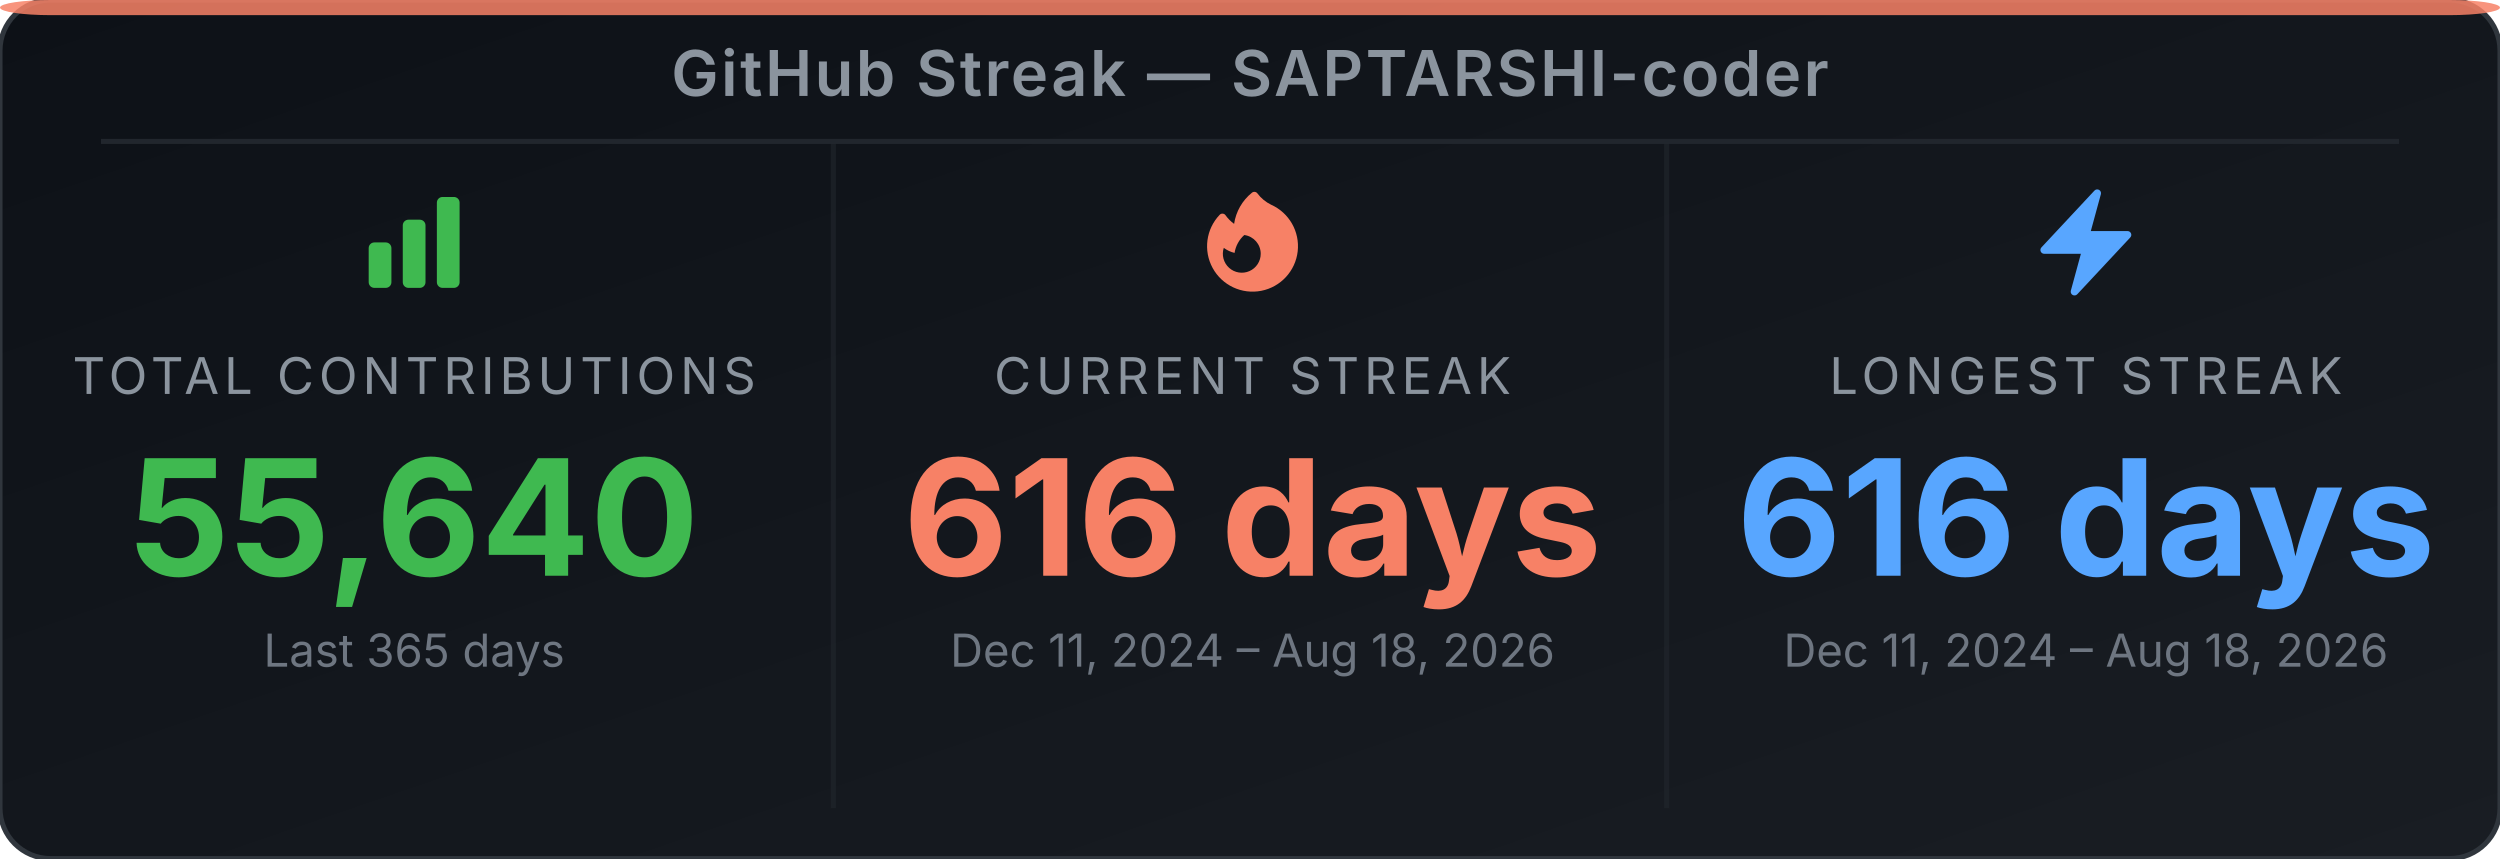
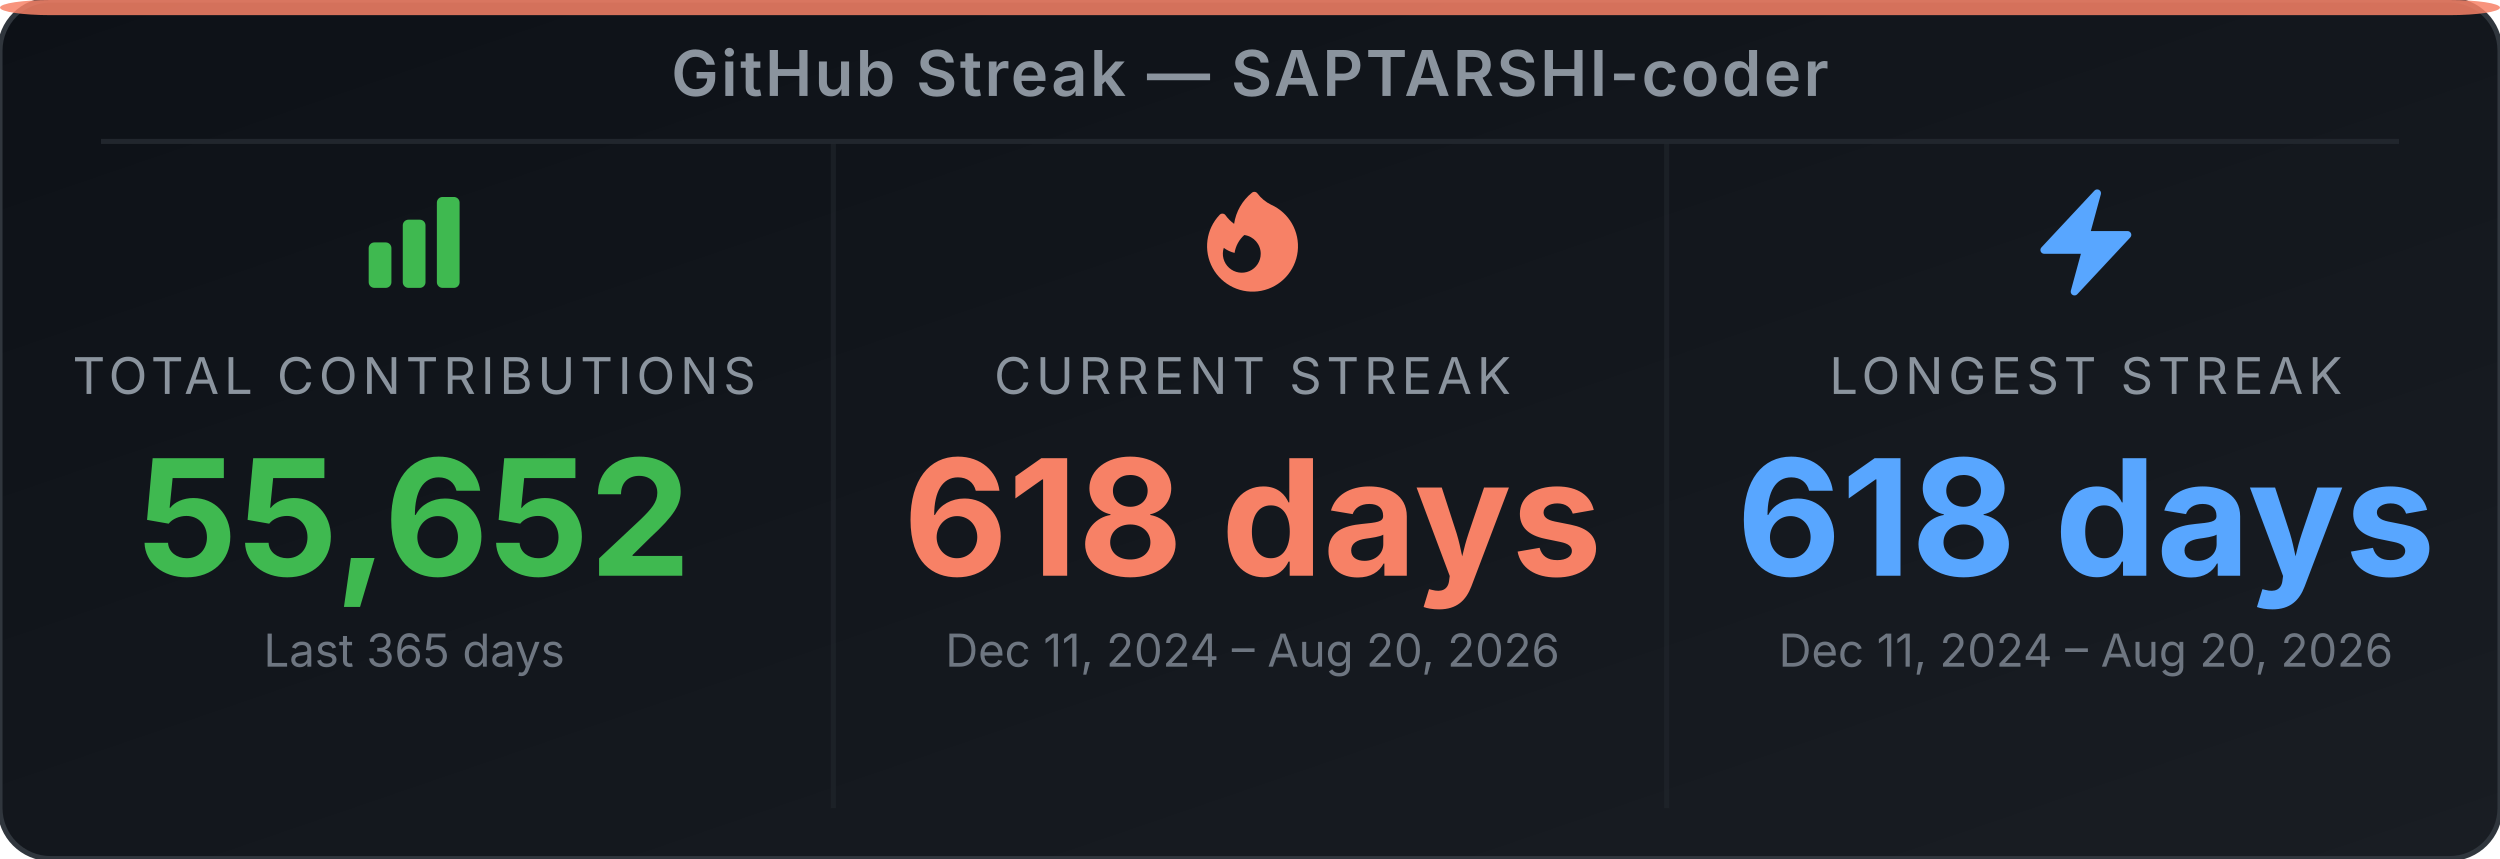
<svg xmlns="http://www.w3.org/2000/svg" width="495" height="170" viewBox="0 0 495 170" role="img" aria-label="GitHub Streak Stats for SAPTARSHI-coder">
  <defs>
-     <linearGradient id="bg-ehyri6" x1="0" y1="0" x2="1" y2="1">
+     <linearGradient id="bg-eumgpu" x1="0" y1="0" x2="1" y2="1">
      <stop offset="0%" stop-color="#0d1117" />
      <stop offset="100%" stop-color="#191d23" />
    </linearGradient>
  </defs>
-   <rect width="495" height="170" rx="10" ry="10" fill="url(#bg-ehyri6)" stroke="#30363d" stroke-width="1" />
+   <rect width="495" height="170" rx="10" ry="10" fill="url(#bg-eumgpu)" stroke="#30363d" stroke-width="1" />
  <rect x="0" y="0" width="495" height="3" rx="10" ry="2" fill="#f78166" opacity="0.85" />
  <text x="247.5" y="19" text-anchor="middle" font-family="'Inter', 'Helvetica Neue', Arial, sans-serif" font-size="12.5" font-weight="600" fill="#8b949e" letter-spacing="0.5">GitHub Streak — SAPTARSHI-coder</text>
  <line x1="20" y1="28" x2="475" y2="28" stroke="#21262d" stroke-width="1" />
  <line x1="165" y1="28" x2="165" y2="160" stroke="#21262d" stroke-width="1" opacity="0.6" />
  <line x1="330" y1="28" x2="330" y2="160" stroke="#21262d" stroke-width="1" opacity="0.6" />
  <svg x="70" y="36" width="24" height="24" viewBox="0 0 24 24">
    <path fill-rule="evenodd" clip-rule="evenodd" d="M3 13.125C3 12.504 3.504 12 4.125 12h2.25c.621 0 1.125.504 1.125 1.125v6.75C7.5 20.496 6.996 21 6.375 21h-2.25A1.125 1.125 0 0 1 3 19.875v-6.75zm6.75-4.5c0-.621.504-1.125 1.125-1.125h2.25c.621 0 1.125.504 1.125 1.125v11.25c0 .621-.504 1.125-1.125 1.125h-2.25a1.125 1.125 0 0 1-1.125-1.125V8.625zm6.75-4.5c0-.621.504-1.125 1.125-1.125h2.25C20.496 3 21 3.504 21 4.125v15.75c0 .621-.504 1.125-1.125 1.125h-2.25a1.125 1.125 0 0 1-1.125-1.125V4.125z" fill="#3fb950" />
  </svg>
  <text x="82" y="78" text-anchor="middle" font-family="'Inter', 'Helvetica Neue', Arial, sans-serif" font-size="10" fill="#8b949e" letter-spacing="1">TOTAL CONTRIBUTIONS</text>
-   <text x="82" y="114" text-anchor="middle" font-family="'Inter', 'Helvetica Neue', Arial, sans-serif" font-size="32" font-weight="700" fill="#3fb950">55,640</text>
+   <text x="82" y="114" text-anchor="middle" font-family="'Inter', 'Helvetica Neue', Arial, sans-serif" font-size="32" font-weight="700" fill="#3fb950">55,652</text>
  <text x="82" y="132" text-anchor="middle" font-family="'Inter', 'Helvetica Neue', Arial, sans-serif" font-size="9" fill="#6e7681">Last 365 days</text>
  <svg x="236" y="36" width="24" height="24" viewBox="0 0 24 24">
    <path fill-rule="evenodd" clip-rule="evenodd" d="M12.963 2.286a.75.75 0 0 0-1.071-.136 9.742 9.742 0 0 0-3.539 6.177A7.547 7.547 0 0 1 6.648 6.61a.75.75 0 0 0-1.152-.082A9 9 0 1 0 15.68 4.534a7.46 7.46 0 0 1-2.717-2.248zm.66 11.964a3.75 3.75 0 1 1-7.313-1.172c.628.465 1.35.81 2.133 1a5.99 5.99 0 0 1 1.925-3.545 3.75 3.75 0 0 1 3.255 3.717z" fill="#f78166" />
  </svg>
  <text x="248" y="78" text-anchor="middle" font-family="'Inter', 'Helvetica Neue', Arial, sans-serif" font-size="10" fill="#8b949e" letter-spacing="1">CURRENT STREAK</text>
-   <text x="248" y="114" text-anchor="middle" font-family="'Inter', 'Helvetica Neue', Arial, sans-serif" font-size="32" font-weight="700" fill="#f78166">616 days</text>
-   <text x="248" y="132" text-anchor="middle" font-family="'Inter', 'Helvetica Neue', Arial, sans-serif" font-size="9" fill="#6e7681">Dec 11, 2024 – Aug 18, 2026</text>
+   <text x="248" y="114" text-anchor="middle" font-family="'Inter', 'Helvetica Neue', Arial, sans-serif" font-size="32" font-weight="700" fill="#f78166">618 days</text>
+   <text x="248" y="132" text-anchor="middle" font-family="'Inter', 'Helvetica Neue', Arial, sans-serif" font-size="9" fill="#6e7681">Dec 11, 2024 – Aug 20, 2026</text>
  <svg x="401" y="36" width="24" height="24" viewBox="0 0 24 24">
    <path fill-rule="evenodd" clip-rule="evenodd" d="M14.615 1.595a.75.75 0 0 1 .359.852L12.982 9.75h7.268a.75.75 0 0 1 .548 1.262l-10.5 11.25a.75.75 0 0 1-1.272-.71l1.992-7.302H3.75a.75.75 0 0 1-.548-1.262l10.5-11.25a.75.75 0 0 1 .913-.143z" fill="#58a6ff" />
  </svg>
  <text x="413" y="78" text-anchor="middle" font-family="'Inter', 'Helvetica Neue', Arial, sans-serif" font-size="10" fill="#8b949e" letter-spacing="1">LONGEST STREAK</text>
-   <text x="413" y="114" text-anchor="middle" font-family="'Inter', 'Helvetica Neue', Arial, sans-serif" font-size="32" font-weight="700" fill="#58a6ff">616 days</text>
-   <text x="413" y="132" text-anchor="middle" font-family="'Inter', 'Helvetica Neue', Arial, sans-serif" font-size="9" fill="#6e7681">Dec 11, 2024 – Aug 18, 2026</text>
+   <text x="413" y="114" text-anchor="middle" font-family="'Inter', 'Helvetica Neue', Arial, sans-serif" font-size="32" font-weight="700" fill="#58a6ff">618 days</text>
+   <text x="413" y="132" text-anchor="middle" font-family="'Inter', 'Helvetica Neue', Arial, sans-serif" font-size="9" fill="#6e7681">Dec 11, 2024 – Aug 20, 2026</text>
</svg>
